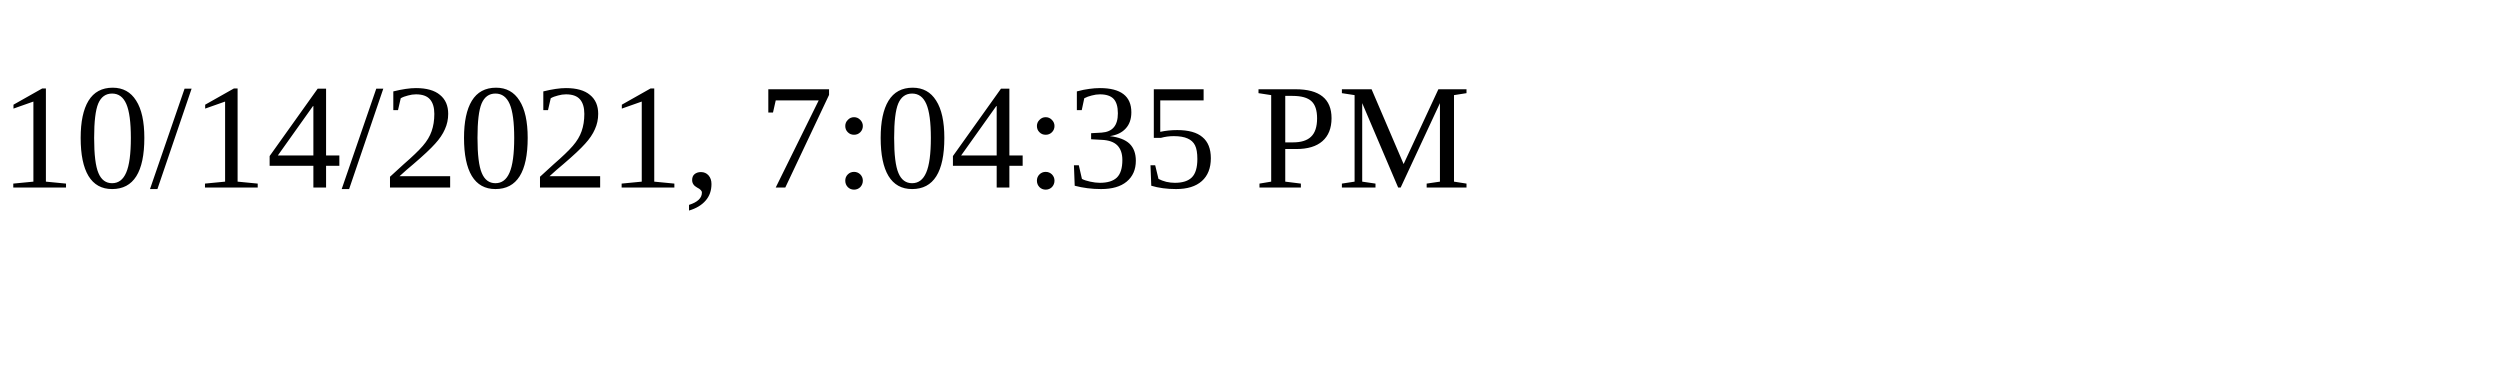
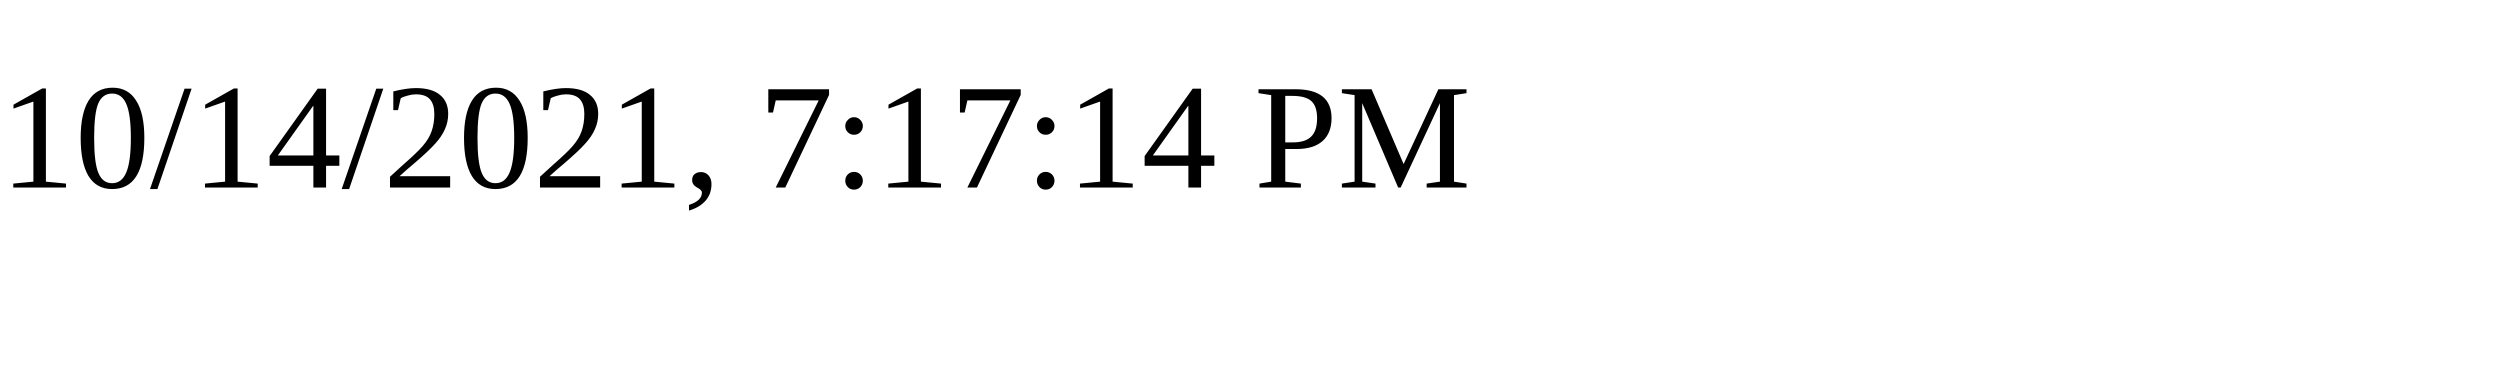
<svg xmlns="http://www.w3.org/2000/svg" height="30" width="200">
-   <text x="0" y="15">10/14/2021, 7:04:35 PM</text>
+   <text x="0" y="15">10/14/2021, 7:17:14 PM</text>
</svg>
